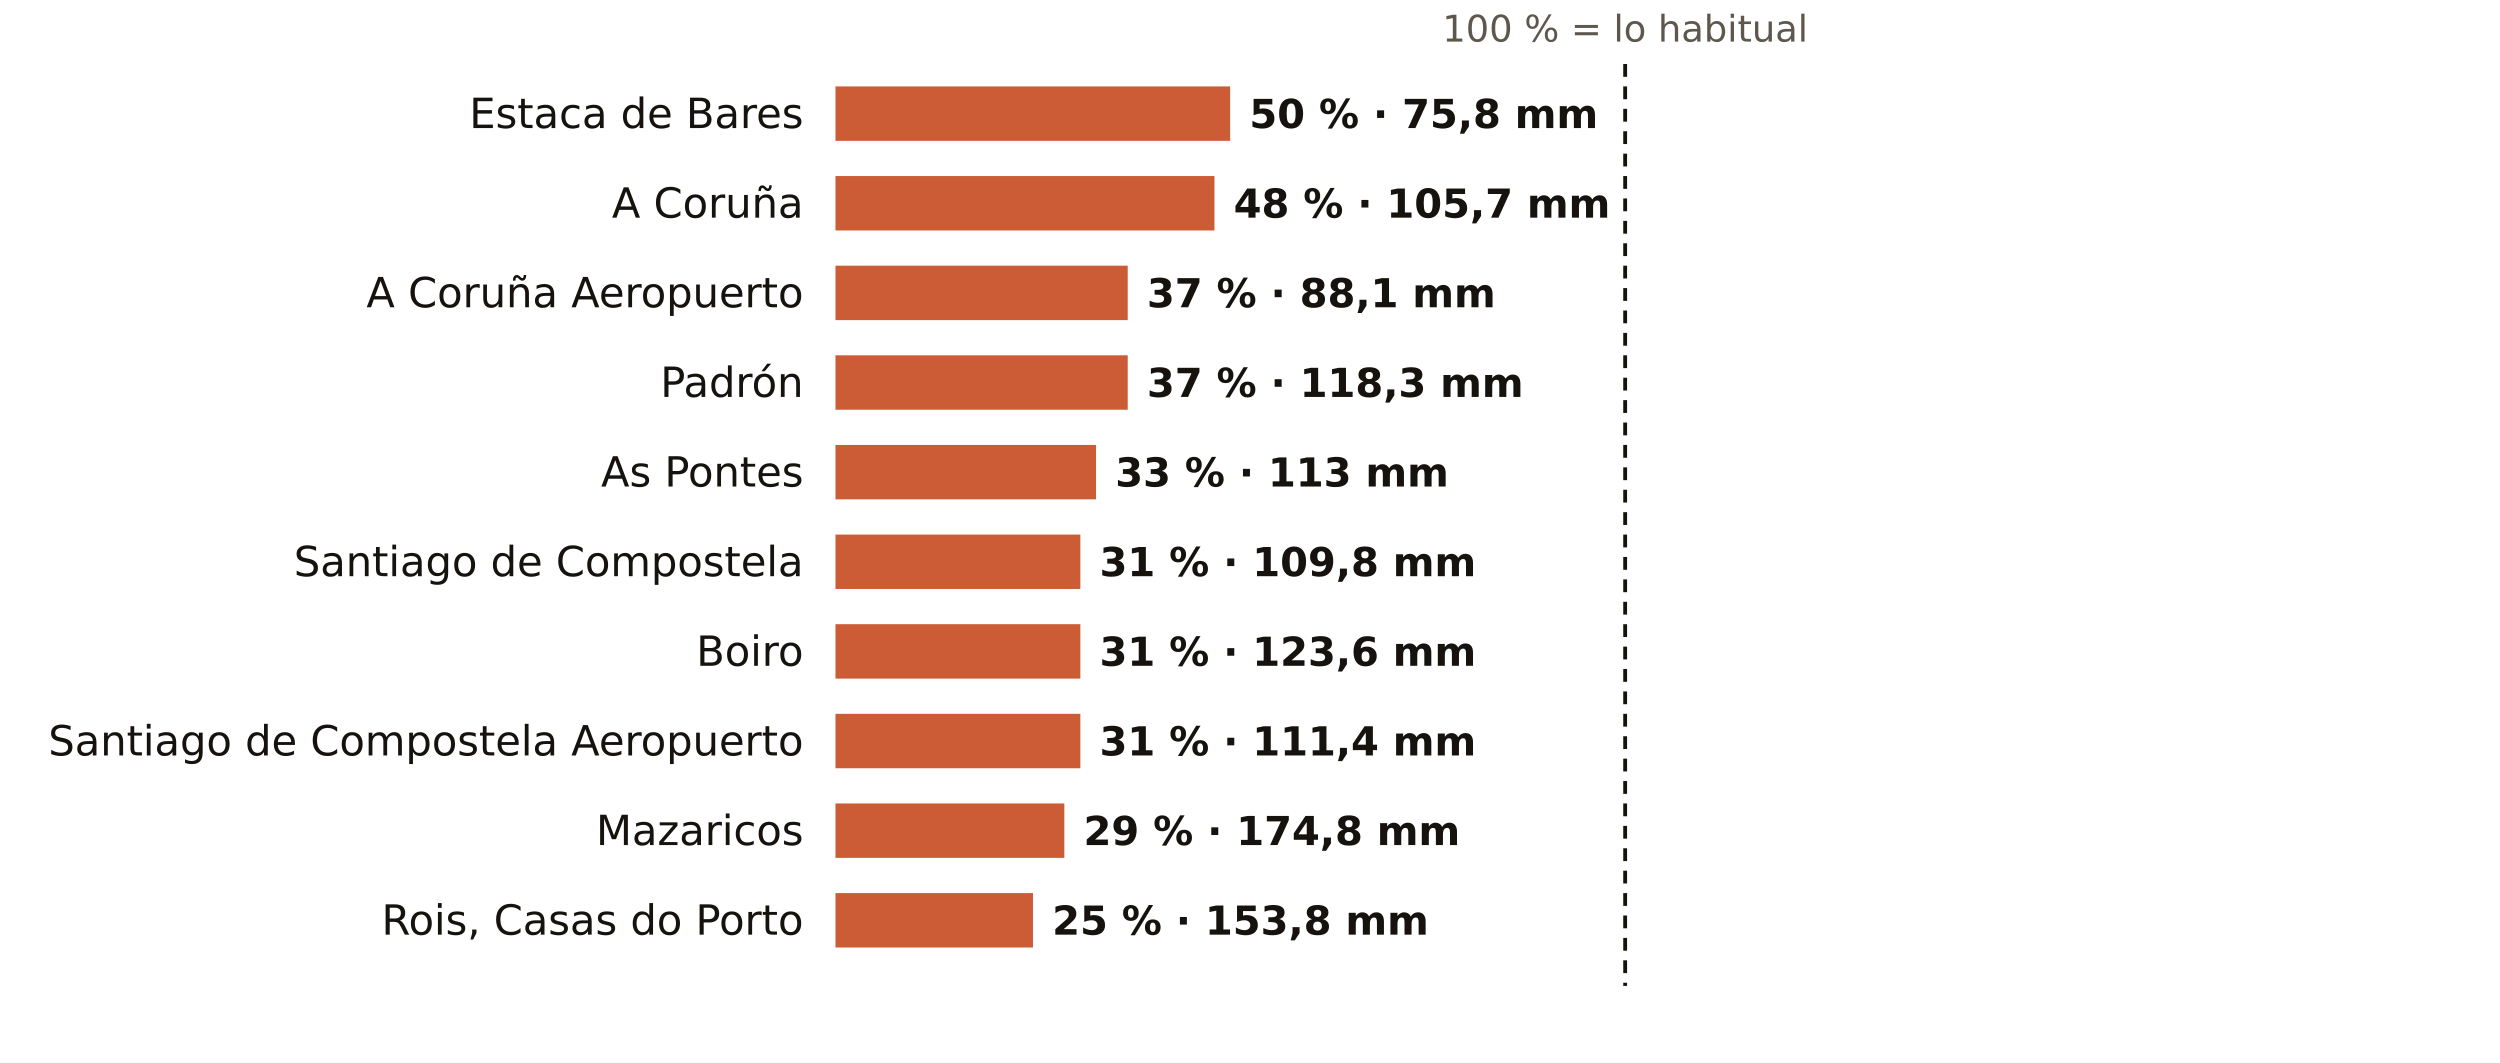
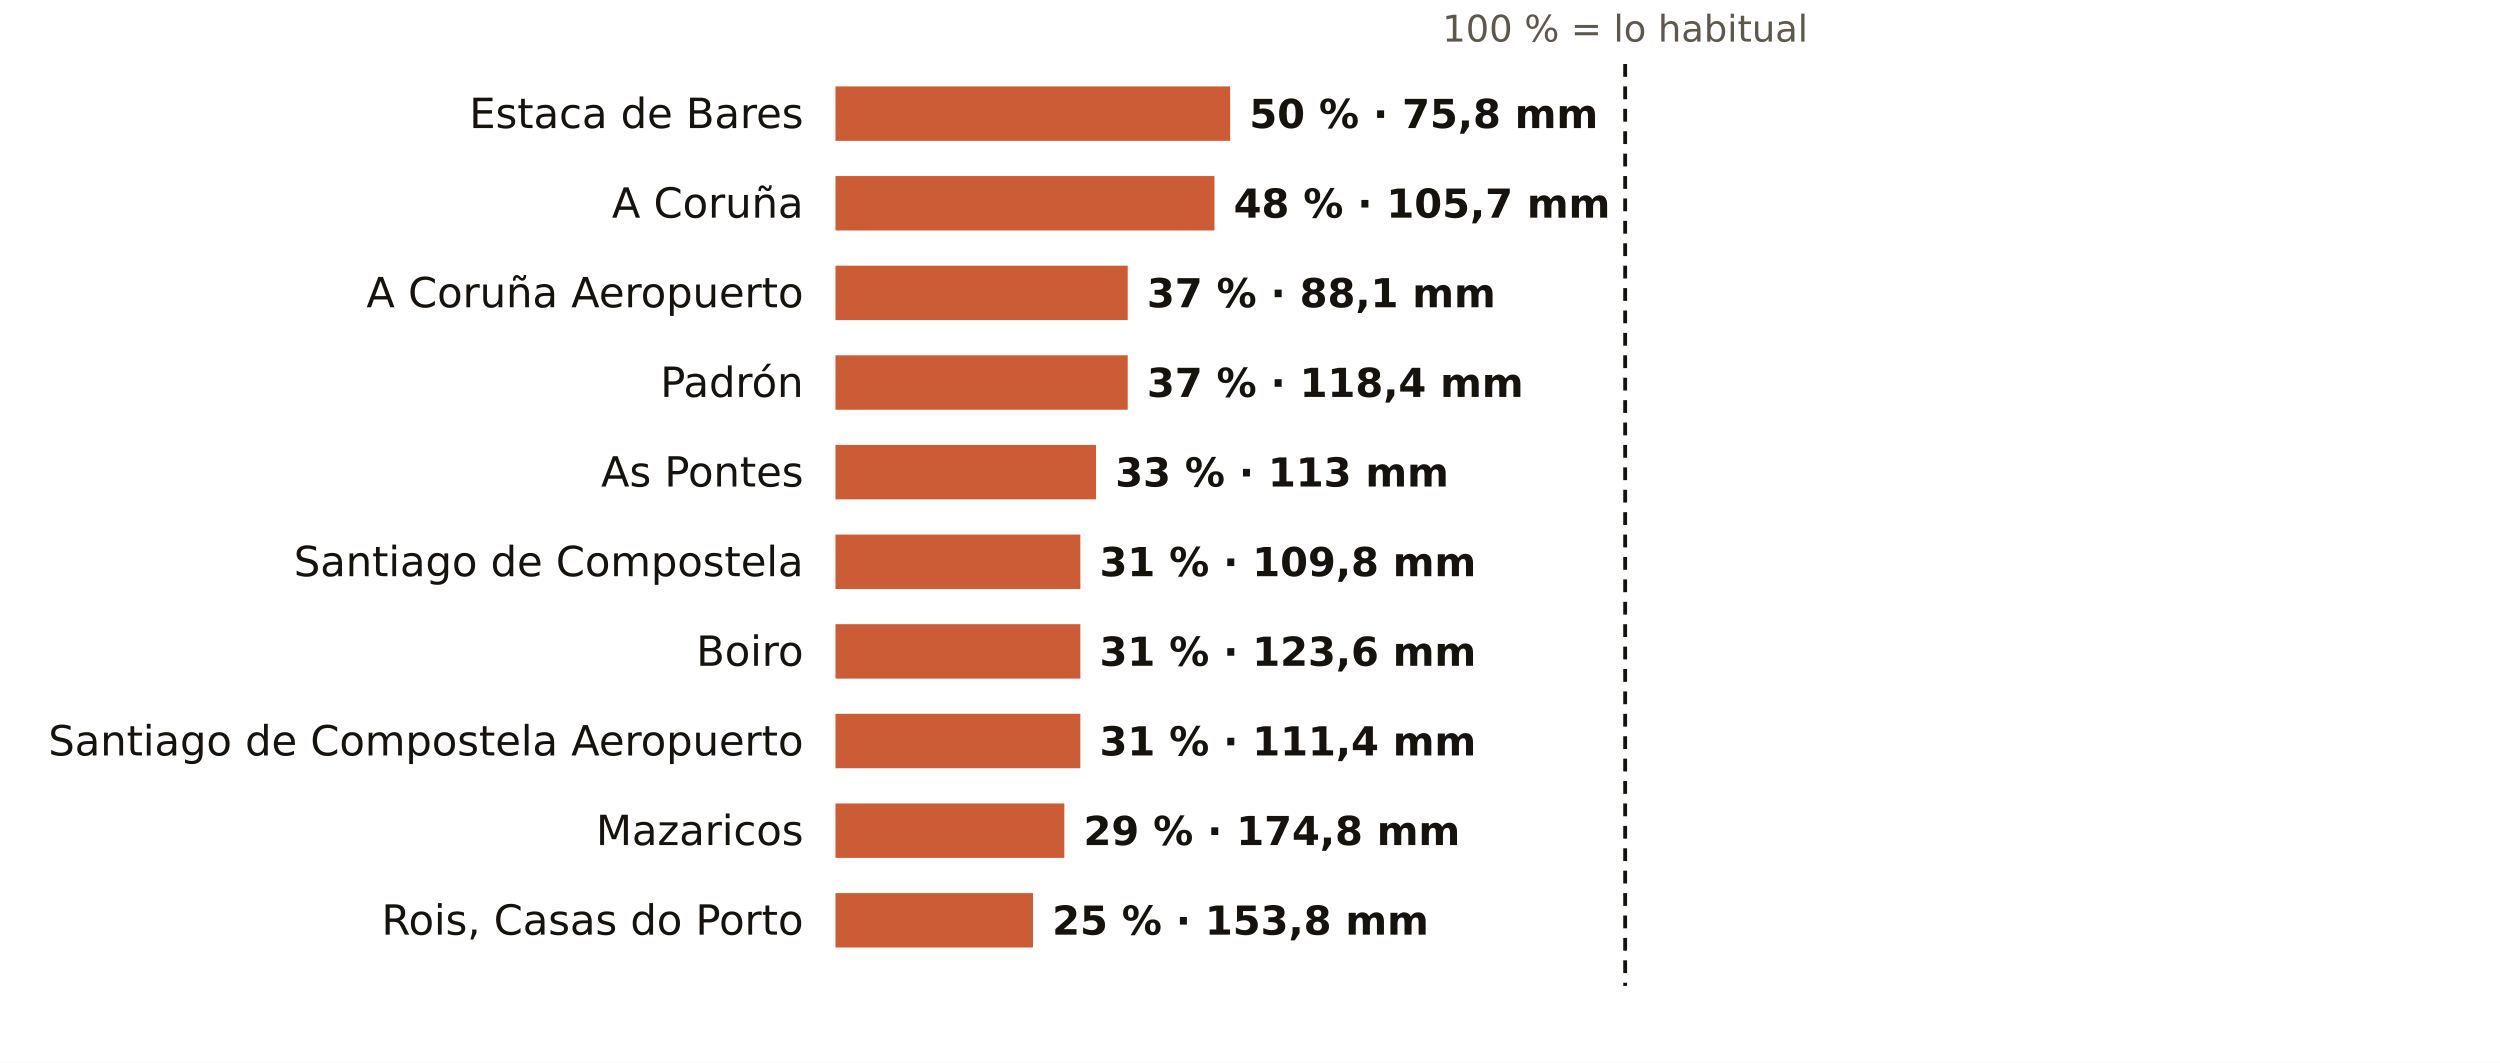
<svg xmlns="http://www.w3.org/2000/svg" viewBox="0 0 781 332" width="781" height="332" role="img" aria-label="El otoño en los pluviómetros de AEMET de A Coruña: % de lo habitual">
  <rect width="781" height="332" fill="#FFFFFF" />
  <text x="507.7" y="13.0" font-size="11.5" fill="#5E574E" text-anchor="middle" font-weight="400" font-family="Public Sans, DejaVu Sans, Arial, sans-serif">100 % = lo habitual</text>
  <text x="251.0" y="40.0" font-size="13" fill="#16130F" text-anchor="end" font-weight="500" font-family="Public Sans, DejaVu Sans, Arial, sans-serif">Estaca de Bares</text>
  <rect x="261" y="27" width="123.3" height="17" fill="#C4461A" opacity="0.88" />
  <text x="390.3" y="40.0" font-size="12.5" fill="#16130F" text-anchor="start" font-weight="600" font-family="Public Sans, DejaVu Sans, Arial, sans-serif">50 % · 75,8 mm</text>
  <text x="251.0" y="68.0" font-size="13" fill="#16130F" text-anchor="end" font-weight="500" font-family="Public Sans, DejaVu Sans, Arial, sans-serif">A Coruña</text>
  <rect x="261" y="55" width="118.4" height="17" fill="#C4461A" opacity="0.88" />
  <text x="385.4" y="68.0" font-size="12.5" fill="#16130F" text-anchor="start" font-weight="600" font-family="Public Sans, DejaVu Sans, Arial, sans-serif">48 % · 105,7 mm</text>
  <text x="251.0" y="96.0" font-size="13" fill="#16130F" text-anchor="end" font-weight="500" font-family="Public Sans, DejaVu Sans, Arial, sans-serif">A Coruña Aeropuerto</text>
  <rect x="261" y="83" width="91.3" height="17" fill="#C4461A" opacity="0.88" />
  <text x="358.3" y="96.0" font-size="12.5" fill="#16130F" text-anchor="start" font-weight="600" font-family="Public Sans, DejaVu Sans, Arial, sans-serif">37 % · 88,1 mm</text>
  <text x="251.0" y="124.0" font-size="13" fill="#16130F" text-anchor="end" font-weight="500" font-family="Public Sans, DejaVu Sans, Arial, sans-serif">Padrón</text>
  <rect x="261" y="111" width="91.3" height="17" fill="#C4461A" opacity="0.88" />
-   <text x="358.3" y="124.0" font-size="12.5" fill="#16130F" text-anchor="start" font-weight="600" font-family="Public Sans, DejaVu Sans, Arial, sans-serif">37 % · 118,3 mm</text>
+   <text x="358.3" y="124.0" font-size="12.5" fill="#16130F" text-anchor="start" font-weight="600" font-family="Public Sans, DejaVu Sans, Arial, sans-serif">37 % · 118,4 mm</text>
  <text x="251.0" y="152.0" font-size="13" fill="#16130F" text-anchor="end" font-weight="500" font-family="Public Sans, DejaVu Sans, Arial, sans-serif">As Pontes</text>
  <rect x="261" y="139" width="81.4" height="17" fill="#C4461A" opacity="0.88" />
  <text x="348.4" y="152.0" font-size="12.5" fill="#16130F" text-anchor="start" font-weight="600" font-family="Public Sans, DejaVu Sans, Arial, sans-serif">33 % · 113 mm</text>
  <text x="251.0" y="180.0" font-size="13" fill="#16130F" text-anchor="end" font-weight="500" font-family="Public Sans, DejaVu Sans, Arial, sans-serif">Santiago de Compostela</text>
  <rect x="261" y="167" width="76.5" height="17" fill="#C4461A" opacity="0.88" />
  <text x="343.5" y="180.0" font-size="12.5" fill="#16130F" text-anchor="start" font-weight="600" font-family="Public Sans, DejaVu Sans, Arial, sans-serif">31 % · 109,8 mm</text>
  <text x="251.0" y="208.0" font-size="13" fill="#16130F" text-anchor="end" font-weight="500" font-family="Public Sans, DejaVu Sans, Arial, sans-serif">Boiro</text>
  <rect x="261" y="195" width="76.5" height="17" fill="#C4461A" opacity="0.88" />
  <text x="343.5" y="208.0" font-size="12.5" fill="#16130F" text-anchor="start" font-weight="600" font-family="Public Sans, DejaVu Sans, Arial, sans-serif">31 % · 123,6 mm</text>
  <text x="251.0" y="236.0" font-size="13" fill="#16130F" text-anchor="end" font-weight="500" font-family="Public Sans, DejaVu Sans, Arial, sans-serif">Santiago de Compostela Aeropuerto</text>
  <rect x="261" y="223" width="76.5" height="17" fill="#C4461A" opacity="0.88" />
  <text x="343.5" y="236.0" font-size="12.5" fill="#16130F" text-anchor="start" font-weight="600" font-family="Public Sans, DejaVu Sans, Arial, sans-serif">31 % · 111,4 mm</text>
  <text x="251.0" y="264.0" font-size="13" fill="#16130F" text-anchor="end" font-weight="500" font-family="Public Sans, DejaVu Sans, Arial, sans-serif">Mazaricos</text>
  <rect x="261" y="251" width="71.5" height="17" fill="#C4461A" opacity="0.88" />
  <text x="338.5" y="264.0" font-size="12.5" fill="#16130F" text-anchor="start" font-weight="600" font-family="Public Sans, DejaVu Sans, Arial, sans-serif">29 % · 174,8 mm</text>
  <text x="251.0" y="292.0" font-size="13" fill="#16130F" text-anchor="end" font-weight="500" font-family="Public Sans, DejaVu Sans, Arial, sans-serif">Rois, Casas do Porto</text>
  <rect x="261" y="279" width="61.7" height="17" fill="#C4461A" opacity="0.88" />
  <text x="328.7" y="292.0" font-size="12.5" fill="#16130F" text-anchor="start" font-weight="600" font-family="Public Sans, DejaVu Sans, Arial, sans-serif">25 % · 153,8 mm</text>
  <line x1="507.7" x2="507.7" y1="20" y2="308" stroke="#16130F" stroke-width="1.2" stroke-dasharray="4 3" />
</svg>
